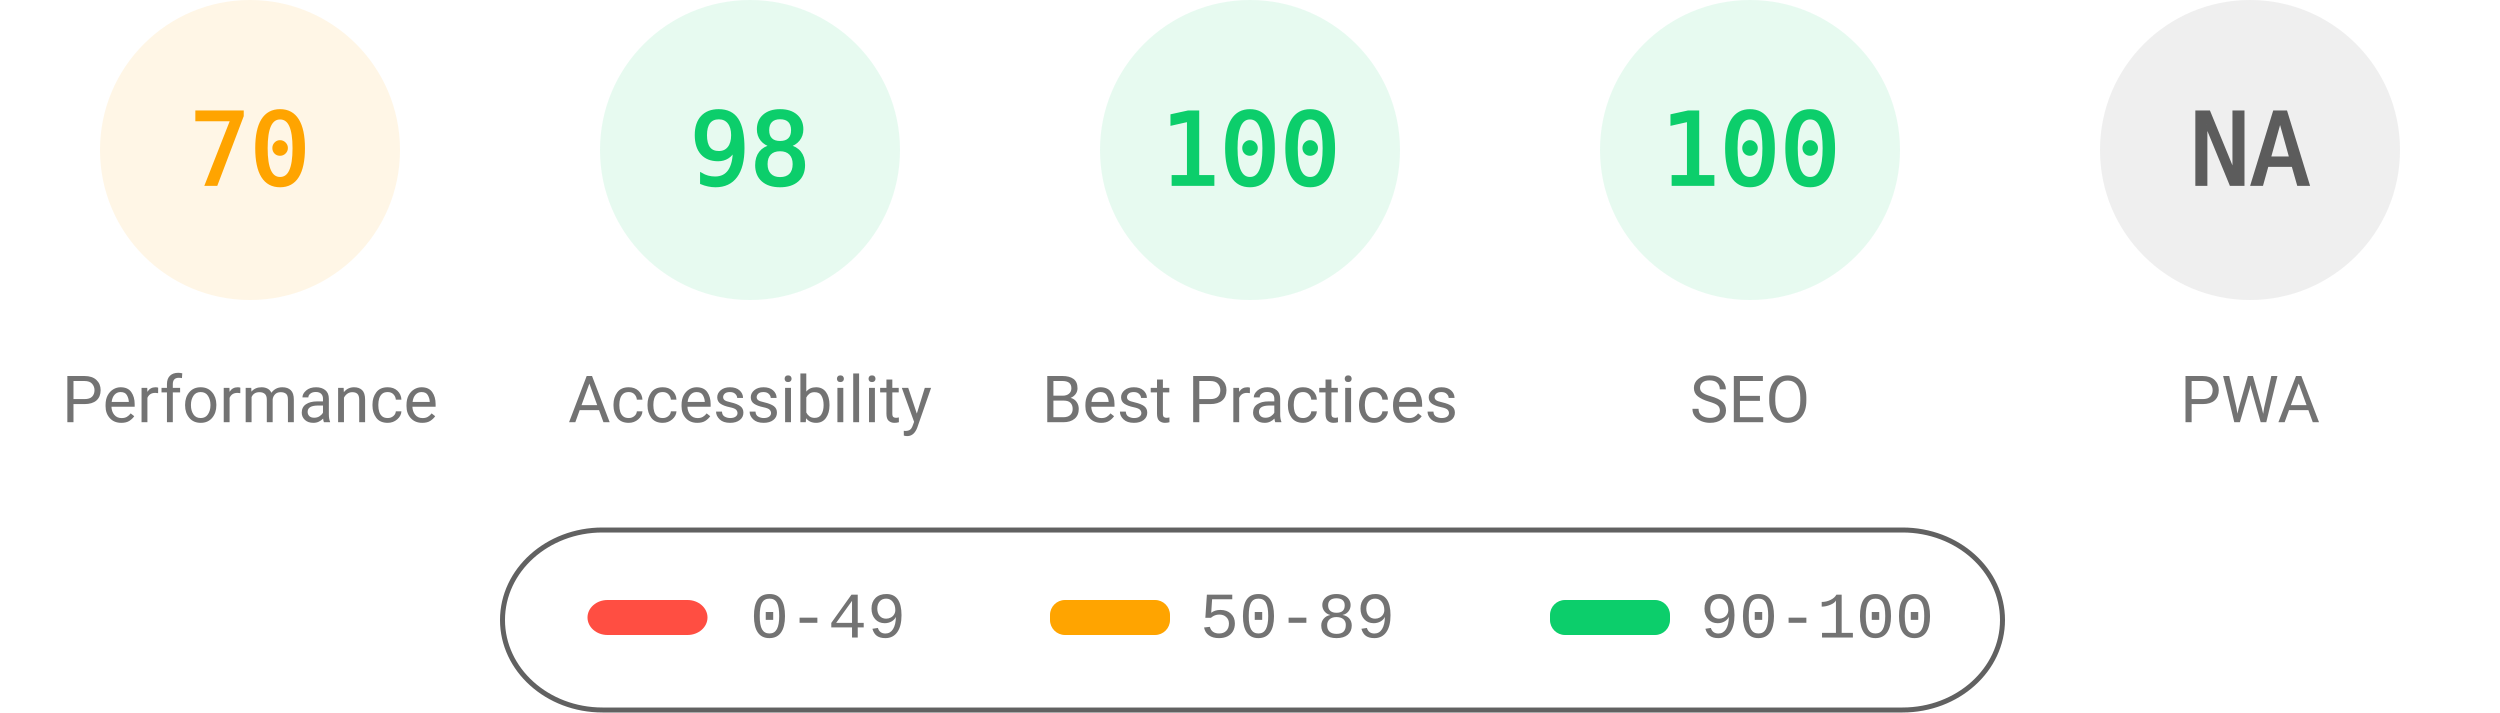
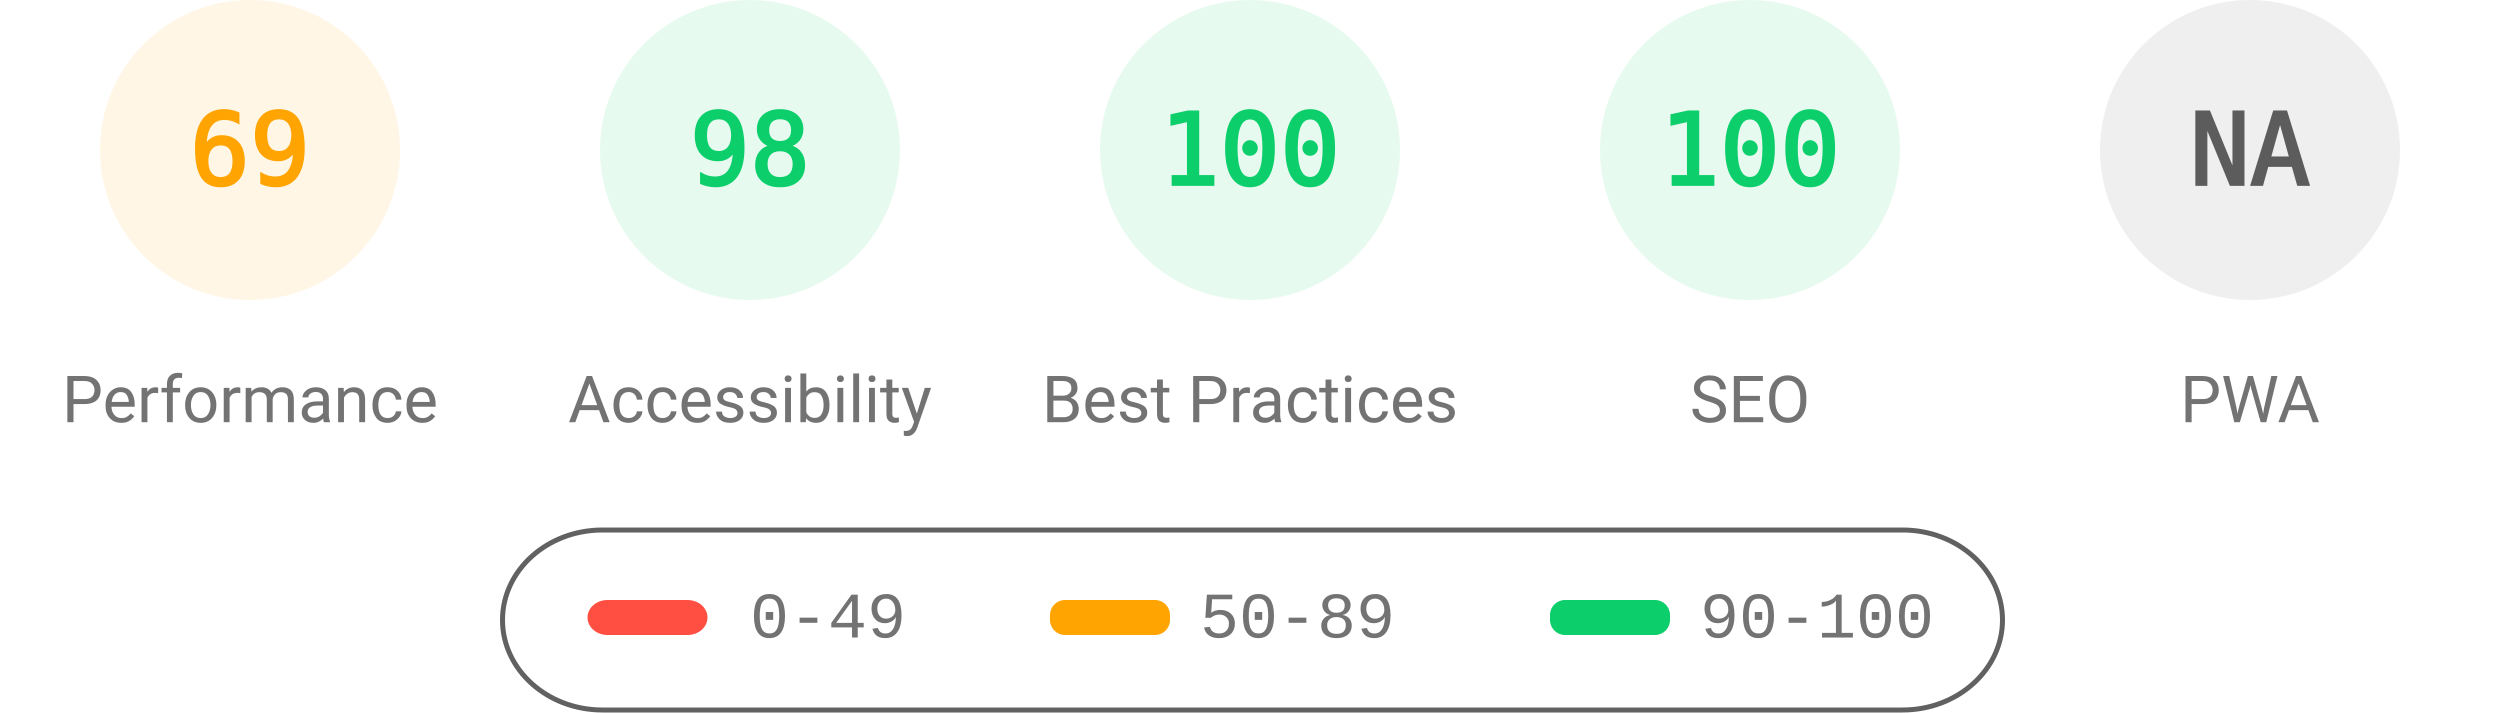
<svg xmlns="http://www.w3.org/2000/svg" fill="none" width="1000" height="285">
  <style>.gauge-base{opacity:.1}.gauge-arc{fill:none;animation-delay:250ms;stroke-linecap:round;transform:rotate(-90deg);transform-origin:100px 60px;animation:load-gauge 1s ease forwards}.guage-text{font-size:40px;font-family:monospace;text-align:center}.guage-red{color:#ff4e42;fill:#ff4e42;stroke:#ff4e42}.guage-orange{color:#ffa400;fill:#ffa400;stroke:#ffa400}.guage-green{color:#0cce6b;fill:#0cce6b;stroke:#0cce6b}.guage-undefined{color:#5c5c5c;fill:#5c5c5c;stroke:#5c5c5c}.guage-title{color:#737373;fill:#737373;stroke:none;font-size:26px;line-height:26px;font-family:Roboto,Halvetica,Arial,sans-serif}@keyframes load-gauge{from{stroke-dasharray:0 352.858}}</style>
  <svg class="guage-div guage-perf guage-orange" viewBox="0 0 200 200" width="200" height="200">
    <circle class="gauge-base" r="56" cx="100" cy="60" stroke-width="8" />
-     <circle class="gauge-arc guage-arc-1" r="56" cx="100" cy="60" stroke-width="8" style="stroke-dasharray:246.301,351.858" />
-     <text class="guage-text" x="100" y="60" alignment-baseline="central" dominant-baseline="central" text-anchor="middle">70</text>
+     <circle class="gauge-arc guage-arc-1" r="56" cx="100" cy="60" stroke-width="8" style="stroke-dasharray:242.782,351.858" />
+     <text class="guage-text" x="100" y="60" alignment-baseline="central" dominant-baseline="central" text-anchor="middle">69</text>
    <text class="guage-title" x="100" y="160" alignment-baseline="central" dominant-baseline="central" text-anchor="middle">Performance</text>
  </svg>
  <svg class="guage-div guage-acc guage-green" viewBox="0 0 200 200" width="200" height="200" x="200">
    <circle class="gauge-base" r="56" cx="100" cy="60" stroke-width="8" />
    <circle class="gauge-arc guage-arc-2" r="56" cx="100" cy="60" stroke-width="8" style="stroke-dasharray:344.821,351.858" />
    <text class="guage-text" x="100" y="60" alignment-baseline="central" dominant-baseline="central" text-anchor="middle">98</text>
    <text class="guage-title" x="100" y="160" alignment-baseline="central" dominant-baseline="central" text-anchor="middle">Accessibility</text>
  </svg>
  <svg class="guage-div guage-best guage-green" viewBox="0 0 200 200" width="200" height="200" x="400">
    <circle class="gauge-base" r="56" cx="100" cy="60" stroke-width="8" />
    <circle class="gauge-arc guage-arc-3" r="56" cx="100" cy="60" stroke-width="8" style="stroke-dasharray:351.858,351.858" />
    <text class="guage-text" x="100" y="60" alignment-baseline="central" dominant-baseline="central" text-anchor="middle">100</text>
    <text class="guage-title" x="100" y="160" alignment-baseline="central" dominant-baseline="central" text-anchor="middle">Best Practices</text>
  </svg>
  <svg class="guage-div guage-seo guage-green" viewBox="0 0 200 200" width="200" height="200" x="600">
    <circle class="gauge-base" r="56" cx="100" cy="60" stroke-width="8" />
    <circle class="gauge-arc guage-arc-4" r="56" cx="100" cy="60" stroke-width="8" style="stroke-dasharray:351.858,351.858" />
    <text class="guage-text" x="100" y="60" alignment-baseline="central" dominant-baseline="central" text-anchor="middle">100</text>
    <text class="guage-title" x="100" y="160" alignment-baseline="central" dominant-baseline="central" text-anchor="middle">SEO</text>
  </svg>
  <svg class="guage-div guage-pwa guage-undefined" viewBox="0 0 200 200" width="200" height="200" x="800">
    <circle class="gauge-base" r="56" cx="100" cy="60" stroke-width="8" />
    <circle class="gauge-arc guage-arc-4" r="56" cx="100" cy="60" stroke-width="8" style="stroke-dasharray:351.858,351.858" />
    <text class="guage-text" x="100" y="60" alignment-baseline="central" dominant-baseline="central" text-anchor="middle">NA</text>
    <text class="guage-title" x="100" y="160" alignment-baseline="central" dominant-baseline="central" text-anchor="middle">PWA</text>
  </svg>
  <svg width="604" height="76" x="200" y="210">
    <path fill="none" id="canvas_background" d="M-1-1h604v80H-1z" />
    <rect fill-opacity="0" stroke="#616161" stroke-width="2" rx="40" id="svg_2" height="72" width="600" y="2" x="1" fill="#000" />
    <rect stroke="#000" rx="8" id="svg_3" height="14" width="48" y="30" x="35" stroke-opacity="null" stroke-width="0" fill="#ff4e42" />
    <rect stroke="#000" rx="6" id="svg_4" height="14" width="48" y="30" x="220" stroke-opacity="null" stroke-width="0" fill="#ffa400" />
    <rect stroke="#000" rx="6" id="svg_5" height="14" width="48" y="30" x="420" stroke-opacity="null" stroke-width="0" fill="#0cce6b" />
    <text xml:space="preserve" text-anchor="start" font-family="'Courier New', Courier, monospace" font-size="26" id="svg_6" y="45" x="100" stroke-opacity="null" stroke-width="0" stroke="#000" fill="#737373">0-49</text>
    <text xml:space="preserve" text-anchor="start" font-family="'Courier New', Courier, monospace" font-size="26" id="svg_7" y="45" x="280" stroke-opacity="null" stroke-width="0" stroke="#000" fill="#737373">50-89</text>
    <text xml:space="preserve" text-anchor="start" font-family="'Courier New', Courier, monospace" font-size="26" id="svg_8" y="45" x="480" stroke-opacity="null" stroke-width="0" stroke="#000" fill="#737373">90-100</text>
  </svg>
</svg>
